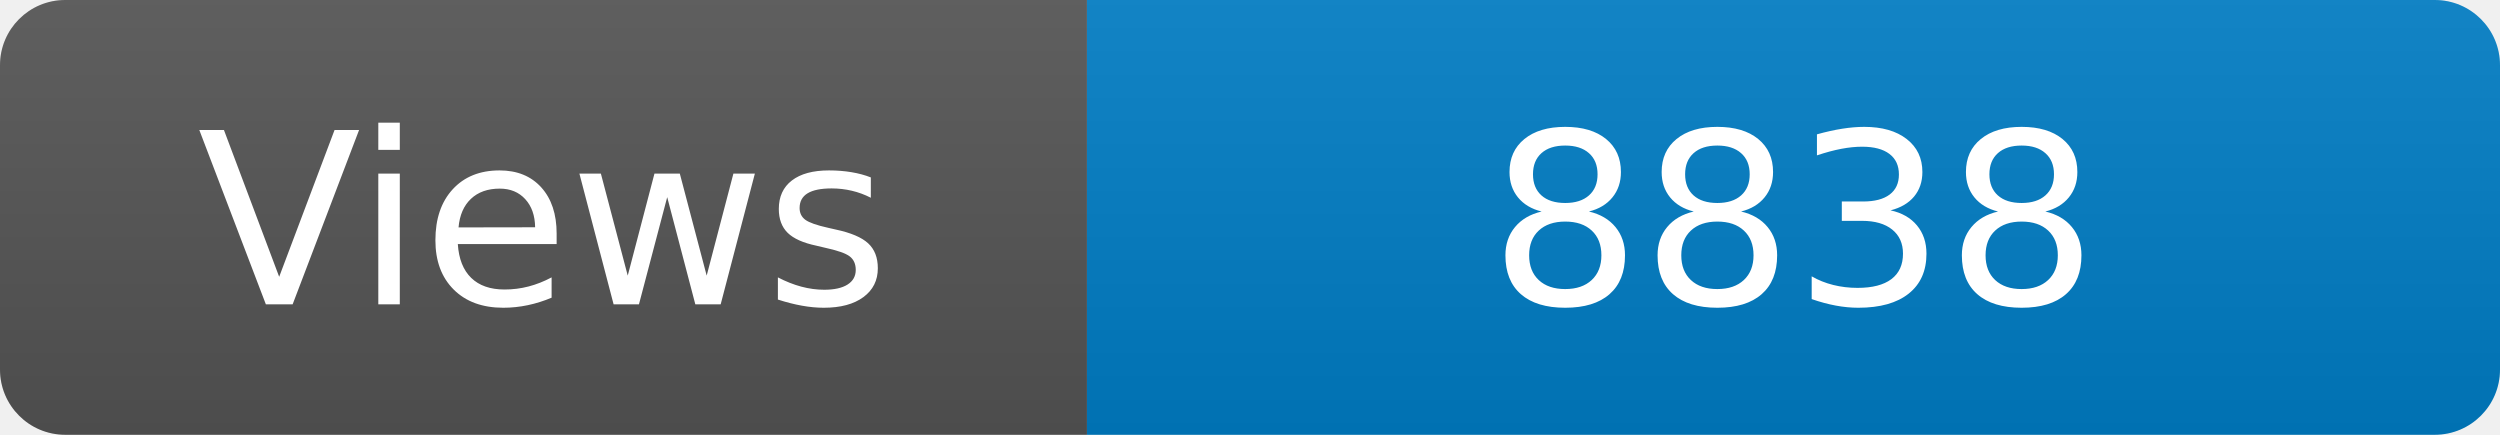
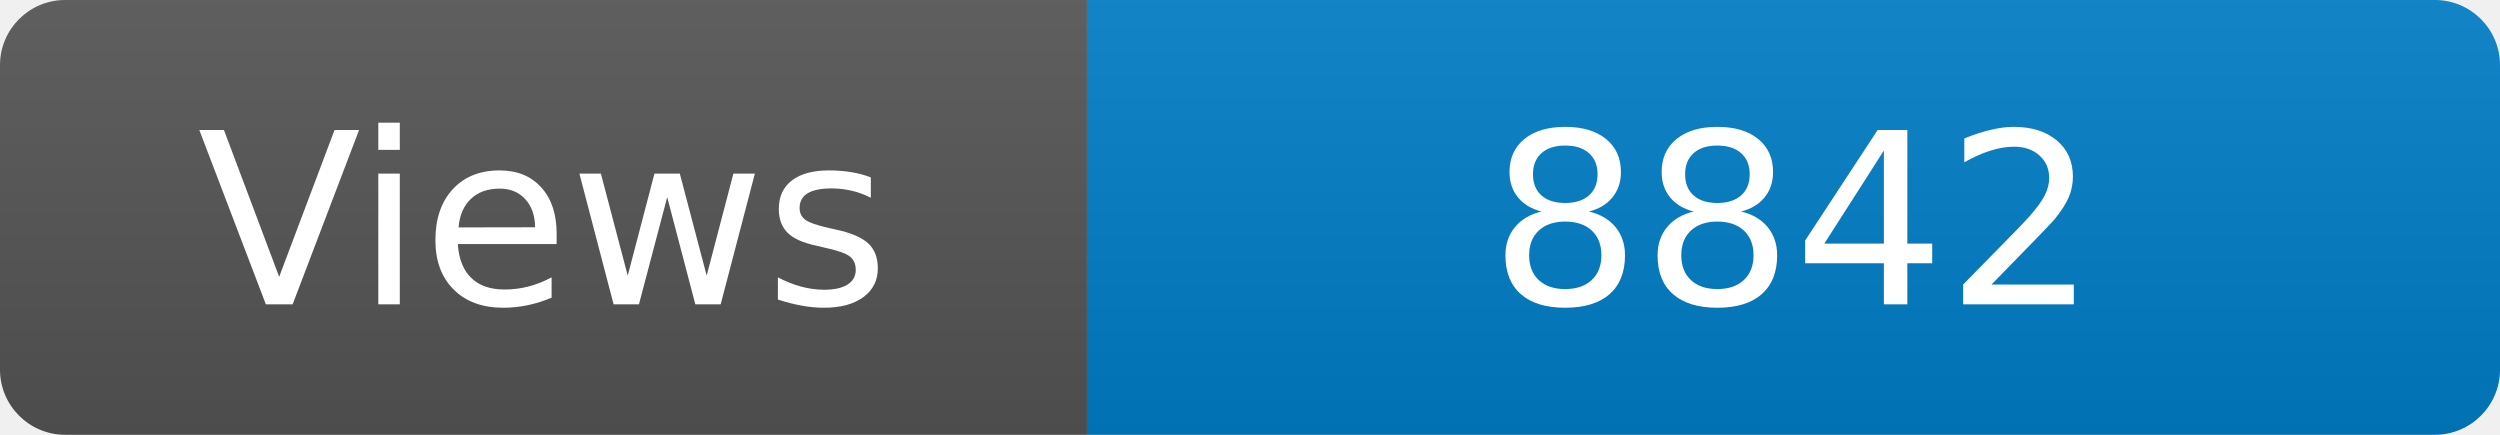
<svg xmlns="http://www.w3.org/2000/svg" width="115" height="20" role="img" aria-label="Maintained?: yes">
  <linearGradient id="s" x2="0" y2="100%">
    <stop offset="0" stop-color="#bbb" stop-opacity=".1" />
    <stop offset="1" stop-opacity=".1" />
  </linearGradient>
  <clipPath id="r">
    <rect width="115" height="20" rx="3" fill="#fff" />
  </clipPath>
  <g clip-path="url(#r)">
    <rect width="50" height="20" fill="#555" />
    <rect x="50" width="160" height="20" fill="#007ec6" />
    <rect width="115" height="20" fill="url(#s)" />
  </g>
  <g fill="#fff" text-anchor="middle" font-family="Verdana,Geneva,DejaVu Sans,sans-serif" font-size="110">
    <text x="250" y="140" transform="scale(.1)" fill="#fff">Views</text>
-     <text x="825" y="140" transform="scale(.1)" fill="#fff">8838</text>
+     <text x="825" y="140" transform="scale(.1)" fill="#fff">8842</text>
  </g>
</svg>
